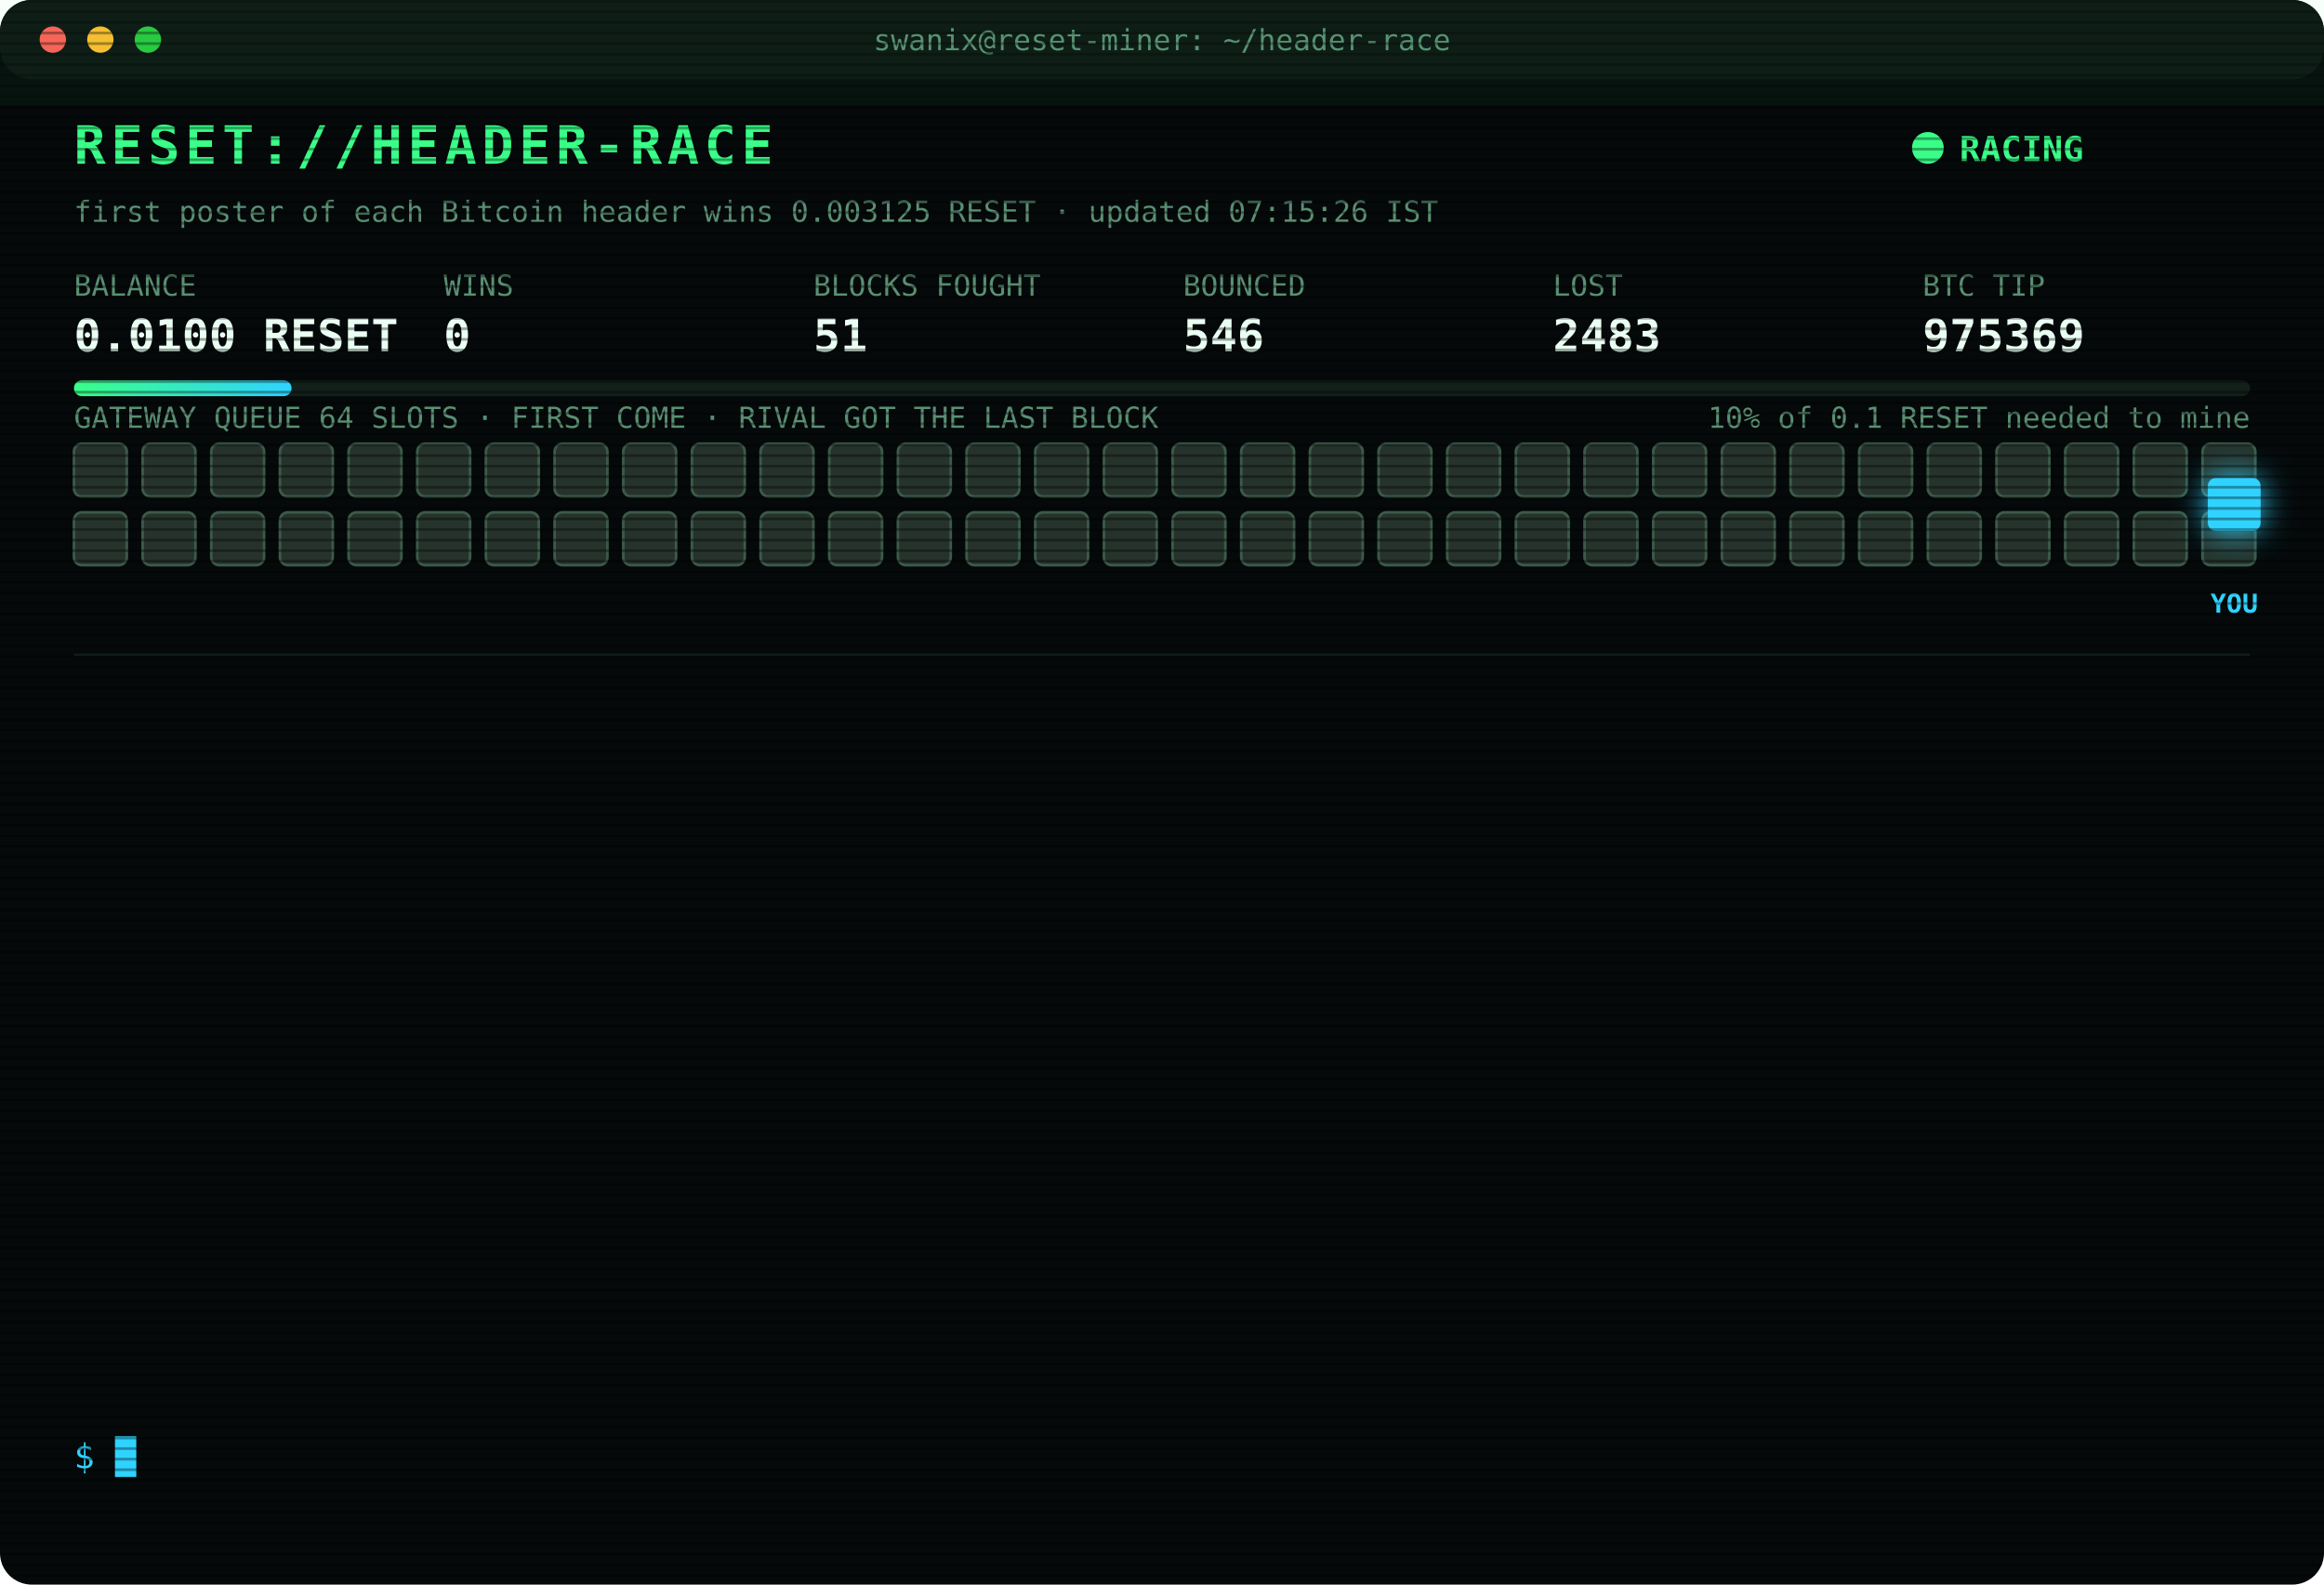
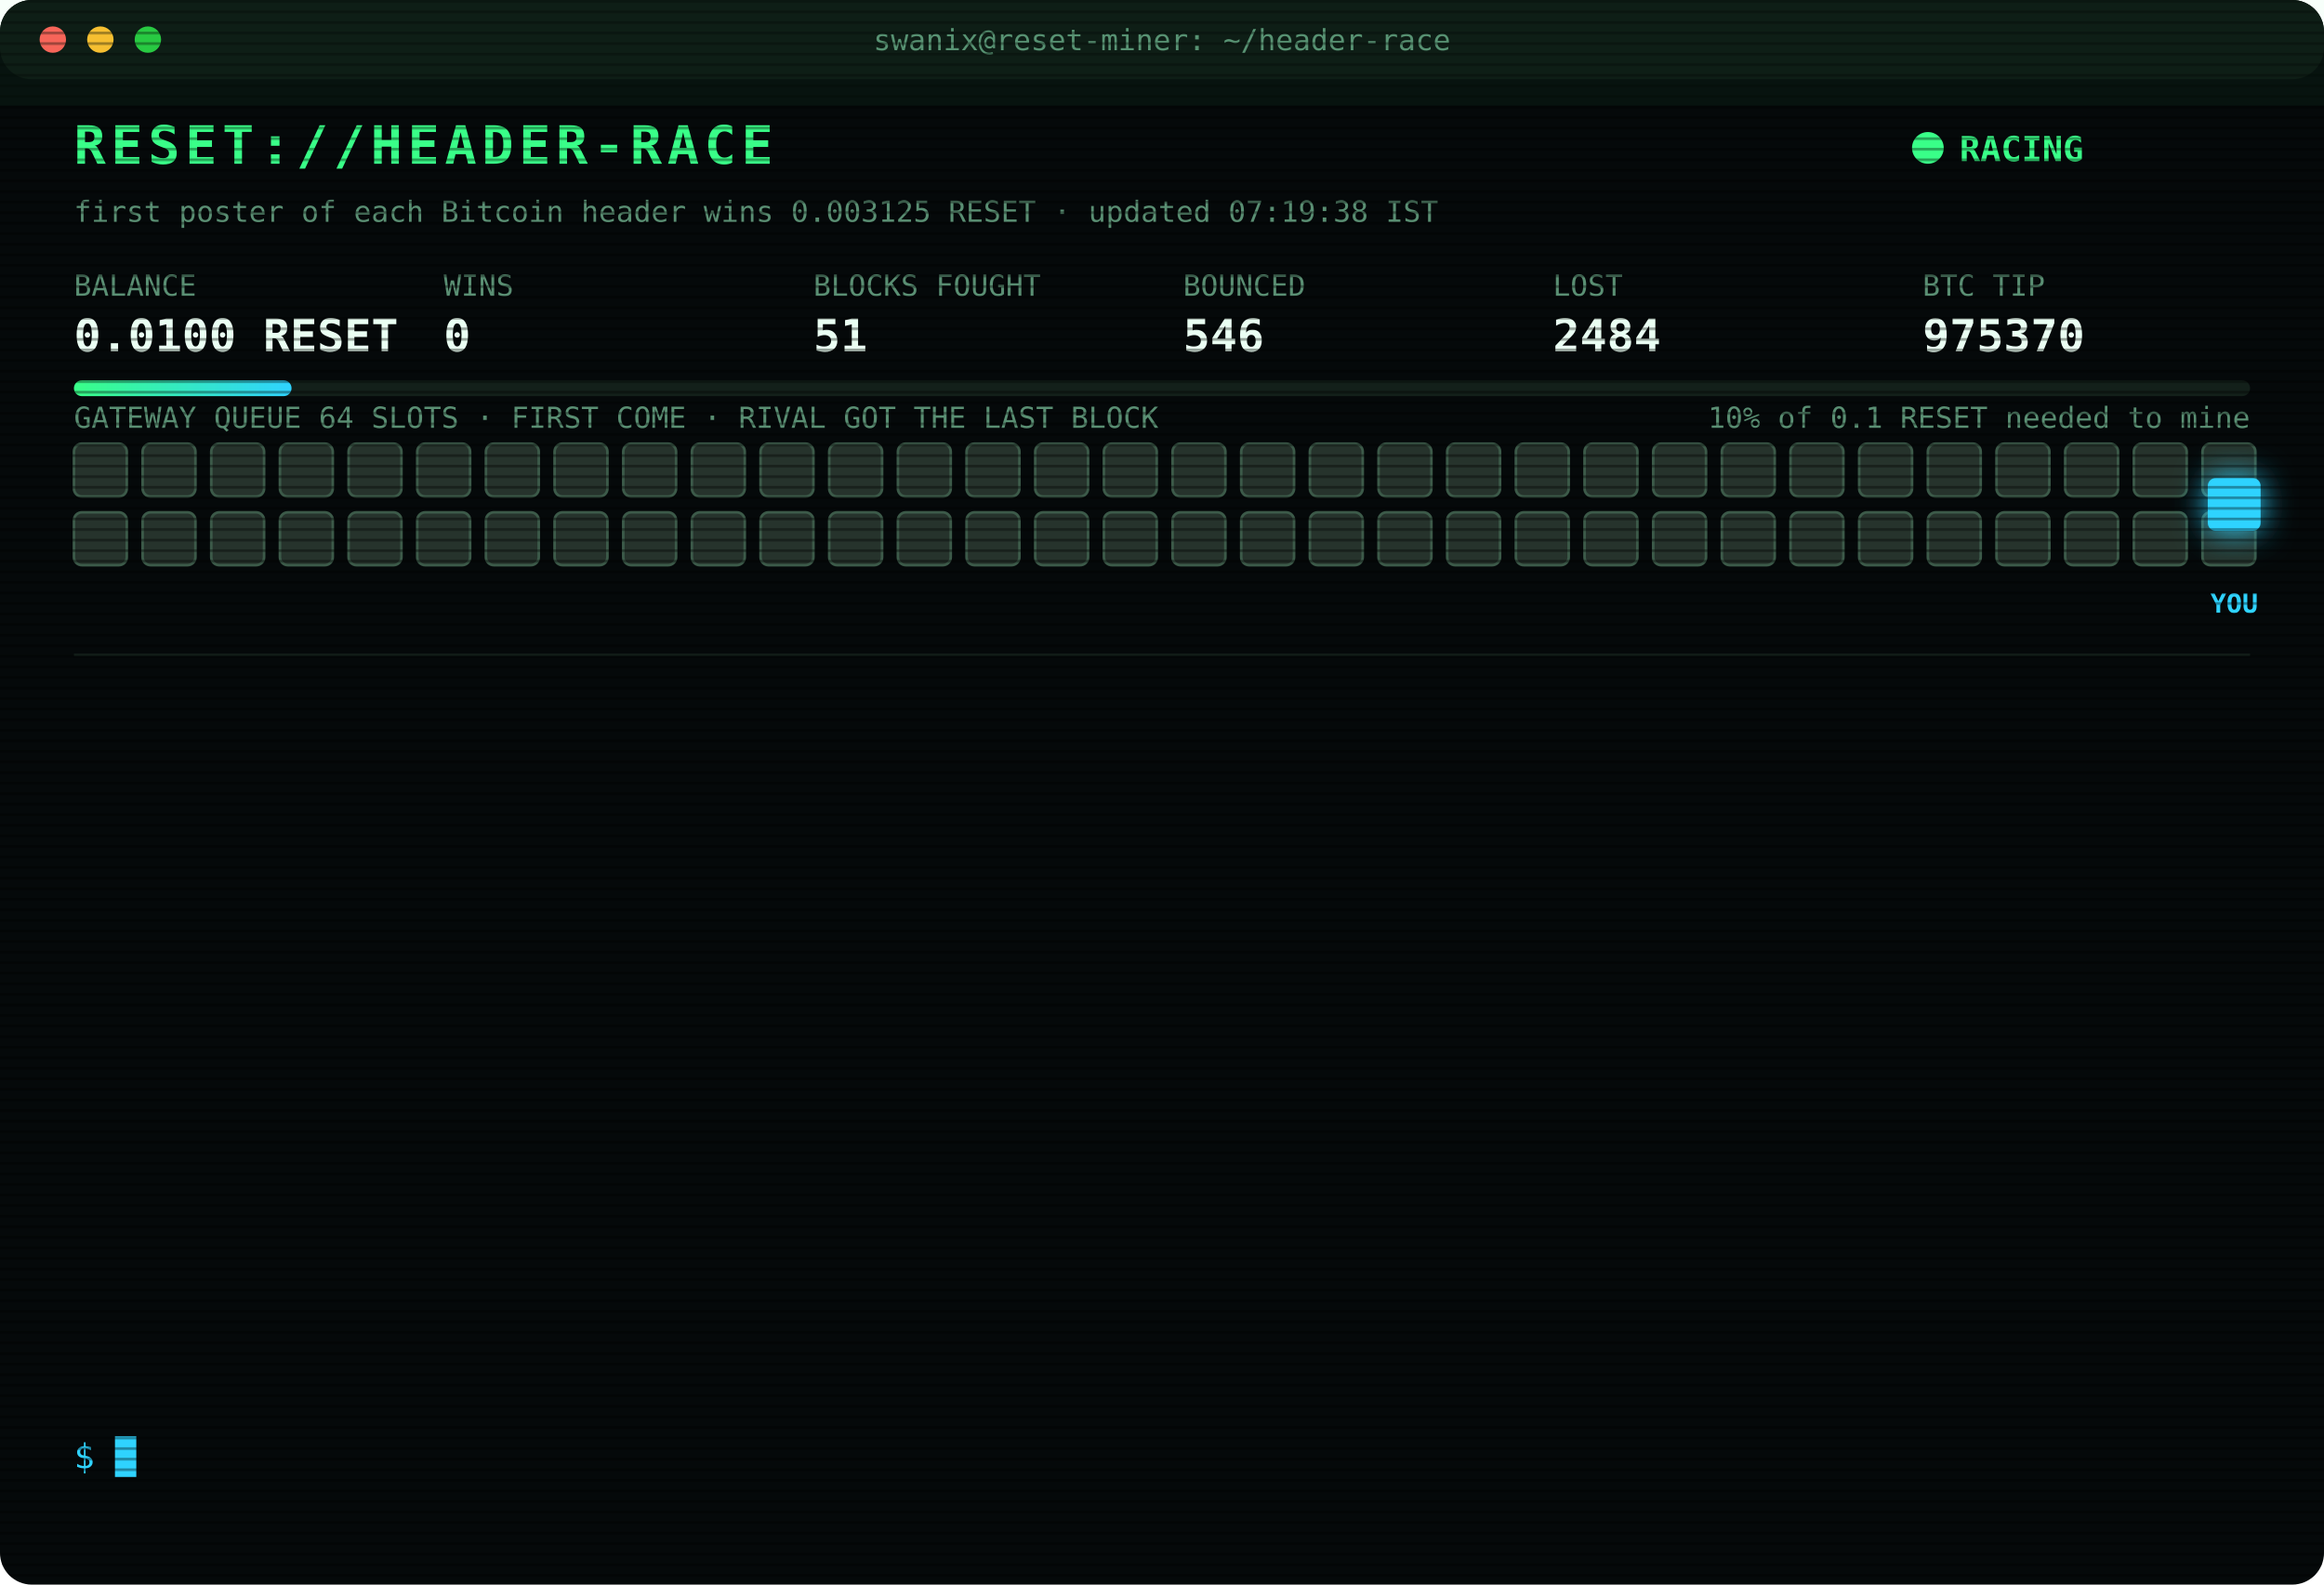
<svg xmlns="http://www.w3.org/2000/svg" width="880" height="600" viewBox="0 0 880 600" font-family="ui-monospace,SFMono-Regular,Menlo,Consolas,monospace">
  <style>
text{font-size:13px;fill:#7CFFB2}
.title{font-size:20px;font-weight:700;fill:#39FF88;letter-spacing:2px;animation:glitch 3s infinite steps(1)}
.sub{fill:#2fd3ff}.k{fill:#5a8f73;font-size:11px}.v{font-size:17px;font-weight:700;fill:#eafff3}
.ts{fill:#3f6b56}.boot{fill:#2fd3ff}.dim{fill:#5a8f73}.bad{fill:#ff4d6d}.warn{fill:#ffd23f}.mag{fill:#ff5cf0}.win{fill:#39FF88;font-weight:700}
.tag{font-size:10px;fill:#2fd3ff;font-weight:700}
.rival{fill:#26332c;stroke:#3c5a49;animation:jam 1.2s infinite alternate}
.idle{fill:#141c18;stroke:#22302a;animation:breathe 4s infinite}
.me{fill:#2fd3ff;filter:drop-shadow(0 0 6px #2fd3ff)}
.hover{animation:nudge 1.1s infinite ease-in-out}.bounce{animation:kick 1.4s infinite}
.ln{opacity:0;animation:in .4s forwards}
.cur{animation:blink 1s infinite steps(1)}
.scan{animation:scan 6s infinite linear}
.led{animation:blink 1.4s infinite}
@keyframes in{from{opacity:0;transform:translateX(-6px)}to{opacity:1;transform:none}}
@keyframes blink{50%{opacity:0}}
@keyframes jam{to{fill:#33463b}}
@keyframes breathe{50%{opacity:.4}}
@keyframes nudge{50%{transform:translateX(-10px)}}
@keyframes kick{0%,100%{transform:none}30%{transform:translateX(-14px)}55%{transform:translateX(10px) translateY(-6px)}}
@keyframes glitch{0%,92%{transform:none}93%{transform:translateX(2px);fill:#ff4d6d}95%{transform:translateX(-2px);fill:#2fd3ff}97%{transform:none}}
@keyframes scan{from{transform:translateY(-40px)}to{transform:translateY(600px)}}
</style>
  <defs>
    <pattern id="sl" width="4" height="4" patternUnits="userSpaceOnUse">
      <rect width="4" height="1" fill="#000" opacity=".35" />
    </pattern>
    <linearGradient id="bar">
      <stop offset="0" stop-color="#39FF88" />
      <stop offset="1" stop-color="#2fd3ff" />
    </linearGradient>
  </defs>
  <rect width="880" height="600" rx="12" fill="#05090a" />
  <rect width="880" height="30" rx="12" fill="#0d1512" />
  <circle cx="20" cy="15" r="5" fill="#ff5f57" />
  <circle cx="38" cy="15" r="5" fill="#febc2e" />
  <circle cx="56" cy="15" r="5" fill="#28c840" />
  <text x="440" y="19" text-anchor="middle" class="k">swanix@reset-miner: ~/header-race</text>
  <text x="28" y="62" class="title">RESET://HEADER-RACE</text>
  <circle class="led" cx="730" cy="56" r="6" fill="#39FF88" />
  <text x="742" y="61" class="win">RACING</text>
-   <text x="28" y="84" class="k">first poster of each Bitcoin header wins 0.003125 RESET · updated 07:15:26 IST</text>
+   <text x="28" y="84" class="k">first poster of each Bitcoin header wins 0.003125 RESET · updated 07:19:38 IST</text>
  <text x="28" y="112" class="k">BALANCE</text>
  <text x="28" y="133" class="v">0.0100 RESET</text>
  <text x="168" y="112" class="k">WINS</text>
  <text x="168" y="133" class="v">0</text>
  <text x="308" y="112" class="k">BLOCKS FOUGHT</text>
  <text x="308" y="133" class="v">51</text>
  <text x="448" y="112" class="k">BOUNCED</text>
  <text x="448" y="133" class="v">546</text>
  <text x="588" y="112" class="k">LOST</text>
-   <text x="588" y="133" class="v">2483</text>
+   <text x="588" y="133" class="v">2484</text>
  <text x="728" y="112" class="k">BTC TIP</text>
-   <text x="728" y="133" class="v">975369</text>
+   <text x="728" y="133" class="v">975370</text>
  <rect x="28" y="144" width="824" height="6" rx="3" fill="#13201a" />
  <rect x="28" y="144" width="82.4" height="6" rx="3" fill="url(#bar)" />
  <text x="852" y="162" text-anchor="end" class="k">10% of 0.1 RESET needed to mine</text>
  <text x="28" y="162" class="k">GATEWAY QUEUE 64 SLOTS · FIRST COME · RIVAL GOT THE LAST BLOCK</text>
  <rect class="rival" x="28" y="168" width="20" height="20" rx="3" style="animation-delay:0.00s" />
  <rect class="rival" x="54" y="168" width="20" height="20" rx="3" style="animation-delay:0.05s" />
  <rect class="rival" x="80" y="168" width="20" height="20" rx="3" style="animation-delay:0.10s" />
  <rect class="rival" x="106" y="168" width="20" height="20" rx="3" style="animation-delay:0.15s" />
  <rect class="rival" x="132" y="168" width="20" height="20" rx="3" style="animation-delay:0.20s" />
  <rect class="rival" x="158" y="168" width="20" height="20" rx="3" style="animation-delay:0.25s" />
  <rect class="rival" x="184" y="168" width="20" height="20" rx="3" style="animation-delay:0.30s" />
  <rect class="rival" x="210" y="168" width="20" height="20" rx="3" style="animation-delay:0.35s" />
  <rect class="rival" x="236" y="168" width="20" height="20" rx="3" style="animation-delay:0.40s" />
  <rect class="rival" x="262" y="168" width="20" height="20" rx="3" style="animation-delay:0.45s" />
  <rect class="rival" x="288" y="168" width="20" height="20" rx="3" style="animation-delay:0.50s" />
  <rect class="rival" x="314" y="168" width="20" height="20" rx="3" style="animation-delay:0.55s" />
  <rect class="rival" x="340" y="168" width="20" height="20" rx="3" style="animation-delay:0.60s" />
  <rect class="rival" x="366" y="168" width="20" height="20" rx="3" style="animation-delay:0.65s" />
  <rect class="rival" x="392" y="168" width="20" height="20" rx="3" style="animation-delay:0.70s" />
  <rect class="rival" x="418" y="168" width="20" height="20" rx="3" style="animation-delay:0.75s" />
  <rect class="rival" x="444" y="168" width="20" height="20" rx="3" style="animation-delay:0.80s" />
  <rect class="rival" x="470" y="168" width="20" height="20" rx="3" style="animation-delay:0.85s" />
  <rect class="rival" x="496" y="168" width="20" height="20" rx="3" style="animation-delay:0.90s" />
  <rect class="rival" x="522" y="168" width="20" height="20" rx="3" style="animation-delay:0.95s" />
  <rect class="rival" x="548" y="168" width="20" height="20" rx="3" style="animation-delay:1.00s" />
  <rect class="rival" x="574" y="168" width="20" height="20" rx="3" style="animation-delay:1.05s" />
  <rect class="rival" x="600" y="168" width="20" height="20" rx="3" style="animation-delay:1.10s" />
  <rect class="rival" x="626" y="168" width="20" height="20" rx="3" style="animation-delay:1.15s" />
  <rect class="rival" x="652" y="168" width="20" height="20" rx="3" style="animation-delay:1.20s" />
  <rect class="rival" x="678" y="168" width="20" height="20" rx="3" style="animation-delay:1.25s" />
  <rect class="rival" x="704" y="168" width="20" height="20" rx="3" style="animation-delay:1.30s" />
  <rect class="rival" x="730" y="168" width="20" height="20" rx="3" style="animation-delay:1.35s" />
  <rect class="rival" x="756" y="168" width="20" height="20" rx="3" style="animation-delay:1.40s" />
  <rect class="rival" x="782" y="168" width="20" height="20" rx="3" style="animation-delay:1.45s" />
  <rect class="rival" x="808" y="168" width="20" height="20" rx="3" style="animation-delay:1.50s" />
  <rect class="rival" x="834" y="168" width="20" height="20" rx="3" style="animation-delay:1.55s" />
  <rect class="rival" x="28" y="194" width="20" height="20" rx="3" style="animation-delay:1.60s" />
  <rect class="rival" x="54" y="194" width="20" height="20" rx="3" style="animation-delay:1.65s" />
  <rect class="rival" x="80" y="194" width="20" height="20" rx="3" style="animation-delay:1.70s" />
  <rect class="rival" x="106" y="194" width="20" height="20" rx="3" style="animation-delay:1.75s" />
  <rect class="rival" x="132" y="194" width="20" height="20" rx="3" style="animation-delay:1.80s" />
  <rect class="rival" x="158" y="194" width="20" height="20" rx="3" style="animation-delay:1.85s" />
  <rect class="rival" x="184" y="194" width="20" height="20" rx="3" style="animation-delay:1.90s" />
  <rect class="rival" x="210" y="194" width="20" height="20" rx="3" style="animation-delay:1.95s" />
  <rect class="rival" x="236" y="194" width="20" height="20" rx="3" style="animation-delay:2.00s" />
  <rect class="rival" x="262" y="194" width="20" height="20" rx="3" style="animation-delay:2.05s" />
  <rect class="rival" x="288" y="194" width="20" height="20" rx="3" style="animation-delay:2.10s" />
  <rect class="rival" x="314" y="194" width="20" height="20" rx="3" style="animation-delay:2.15s" />
  <rect class="rival" x="340" y="194" width="20" height="20" rx="3" style="animation-delay:2.20s" />
  <rect class="rival" x="366" y="194" width="20" height="20" rx="3" style="animation-delay:2.25s" />
  <rect class="rival" x="392" y="194" width="20" height="20" rx="3" style="animation-delay:2.30s" />
  <rect class="rival" x="418" y="194" width="20" height="20" rx="3" style="animation-delay:2.35s" />
  <rect class="rival" x="444" y="194" width="20" height="20" rx="3" style="animation-delay:2.40s" />
  <rect class="rival" x="470" y="194" width="20" height="20" rx="3" style="animation-delay:2.45s" />
  <rect class="rival" x="496" y="194" width="20" height="20" rx="3" style="animation-delay:2.50s" />
  <rect class="rival" x="522" y="194" width="20" height="20" rx="3" style="animation-delay:2.55s" />
  <rect class="rival" x="548" y="194" width="20" height="20" rx="3" style="animation-delay:2.60s" />
  <rect class="rival" x="574" y="194" width="20" height="20" rx="3" style="animation-delay:2.65s" />
  <rect class="rival" x="600" y="194" width="20" height="20" rx="3" style="animation-delay:2.70s" />
  <rect class="rival" x="626" y="194" width="20" height="20" rx="3" style="animation-delay:2.75s" />
  <rect class="rival" x="652" y="194" width="20" height="20" rx="3" style="animation-delay:2.80s" />
  <rect class="rival" x="678" y="194" width="20" height="20" rx="3" style="animation-delay:2.85s" />
  <rect class="rival" x="704" y="194" width="20" height="20" rx="3" style="animation-delay:2.90s" />
  <rect class="rival" x="730" y="194" width="20" height="20" rx="3" style="animation-delay:2.95s" />
  <rect class="rival" x="756" y="194" width="20" height="20" rx="3" style="animation-delay:3.00s" />
  <rect class="rival" x="782" y="194" width="20" height="20" rx="3" style="animation-delay:3.05s" />
  <rect class="rival" x="808" y="194" width="20" height="20" rx="3" style="animation-delay:3.10s" />
  <rect class="rival" x="834" y="194" width="20" height="20" rx="3" style="animation-delay:3.15s" />
  <g class="hover">
    <rect class="me" x="836" y="181" width="20" height="20" rx="3" />
    <text class="tag" x="846" y="232" text-anchor="middle">YOU</text>
  </g>
  <line x1="28" x2="852" y1="248" y2="248" stroke="#13201a" />
  <g class="ln" style="animation-delay:0.40s">
-     <text x="28" y="270" class="ts">04:53:06</text>
-     <text x="104" y="270" class="bad">[LOST] #975357 taken by a rival miner</text>
+     <text x="28" y="270" class="ts">05:06:43</text>
+     <text x="104" y="270" class="bad">[LOST] #975358 taken by a rival miner</text>
  </g>
  <g class="ln" style="animation-delay:0.65s">
-     <text x="28" y="292" class="ts">05:06:43</text>
-     <text x="104" y="292" class="bad">[LOST] #975358 taken by a rival miner</text>
+     <text x="28" y="292" class="ts">05:15:11</text>
+     <text x="104" y="292" class="bad">[LOST] #975359 taken by a rival miner</text>
  </g>
  <g class="ln" style="animation-delay:0.90s">
-     <text x="28" y="314" class="ts">05:15:11</text>
-     <text x="104" y="314" class="bad">[LOST] #975359 taken by a rival miner</text>
+     <text x="28" y="314" class="ts">05:50:22</text>
+     <text x="104" y="314" class="bad">[LOST] #975360 taken by a rival miner</text>
  </g>
  <g class="ln" style="animation-delay:1.15s">
-     <text x="28" y="336" class="ts">05:50:22</text>
-     <text x="104" y="336" class="bad">[LOST] #975360 taken by a rival miner</text>
+     <text x="28" y="336" class="ts">05:58:49</text>
+     <text x="104" y="336" class="bad">[LOST] #975361 taken by a rival miner</text>
  </g>
  <g class="ln" style="animation-delay:1.40s">
-     <text x="28" y="358" class="ts">05:58:49</text>
-     <text x="104" y="358" class="bad">[LOST] #975361 taken by a rival miner</text>
+     <text x="28" y="358" class="ts">06:05:54</text>
+     <text x="104" y="358" class="bad">[LOST] #975362 taken by a rival miner</text>
  </g>
  <g class="ln" style="animation-delay:1.65s">
-     <text x="28" y="380" class="ts">06:05:54</text>
-     <text x="104" y="380" class="bad">[LOST] #975362 taken by a rival miner</text>
+     <text x="28" y="380" class="ts">06:06:23</text>
+     <text x="104" y="380" class="bad">[LOST] #975363 taken by a rival miner</text>
  </g>
  <g class="ln" style="animation-delay:1.90s">
-     <text x="28" y="402" class="ts">06:06:23</text>
-     <text x="104" y="402" class="bad">[LOST] #975363 taken by a rival miner</text>
+     <text x="28" y="402" class="ts">06:07:39</text>
+     <text x="104" y="402" class="bad">[LOST] #975364 taken by a rival miner</text>
  </g>
  <g class="ln" style="animation-delay:2.15s">
-     <text x="28" y="424" class="ts">06:07:39</text>
-     <text x="104" y="424" class="bad">[LOST] #975364 taken by a rival miner</text>
+     <text x="28" y="424" class="ts">06:48:41</text>
+     <text x="104" y="424" class="bad">[LOST] #975365 taken by a rival miner</text>
  </g>
  <g class="ln" style="animation-delay:2.40s">
-     <text x="28" y="446" class="ts">06:48:41</text>
-     <text x="104" y="446" class="bad">[LOST] #975365 taken by a rival miner</text>
+     <text x="28" y="446" class="ts">06:49:33</text>
+     <text x="104" y="446" class="bad">[LOST] #975366 taken by a rival miner</text>
  </g>
  <g class="ln" style="animation-delay:2.65s">
-     <text x="28" y="468" class="ts">06:49:33</text>
-     <text x="104" y="468" class="bad">[LOST] #975366 taken by a rival miner</text>
+     <text x="28" y="468" class="ts">06:52:49</text>
+     <text x="104" y="468" class="bad">[LOST] #975367 taken by a rival miner</text>
  </g>
  <g class="ln" style="animation-delay:2.90s">
-     <text x="28" y="490" class="ts">06:52:49</text>
-     <text x="104" y="490" class="bad">[LOST] #975367 taken by a rival miner</text>
+     <text x="28" y="490" class="ts">07:07:07</text>
+     <text x="104" y="490" class="bad">[LOST] #975368 taken by a rival miner</text>
  </g>
  <g class="ln" style="animation-delay:3.15s">
-     <text x="28" y="512" class="ts">07:07:07</text>
-     <text x="104" y="512" class="bad">[LOST] #975368 taken by a rival miner</text>
+     <text x="28" y="512" class="ts">07:07:58</text>
+     <text x="104" y="512" class="bad">[LOST] #975369 taken by a rival miner</text>
  </g>
  <g class="ln" style="animation-delay:3.40s">
-     <text x="28" y="534" class="ts">07:07:58</text>
-     <text x="104" y="534" class="bad">[LOST] #975369 taken by a rival miner</text>
+     <text x="28" y="534" class="ts">07:19:38</text>
+     <text x="104" y="534" class="bad">[LOST] #975370 taken by a rival miner</text>
  </g>
  <text x="28" y="556" class="sub">$ <tspan class="cur">█</tspan>
  </text>
  <rect width="880" height="600" rx="12" fill="url(#sl)" pointer-events="none" />
  <rect class="scan" width="880" height="40" fill="#39FF88" opacity=".04" />
</svg>
